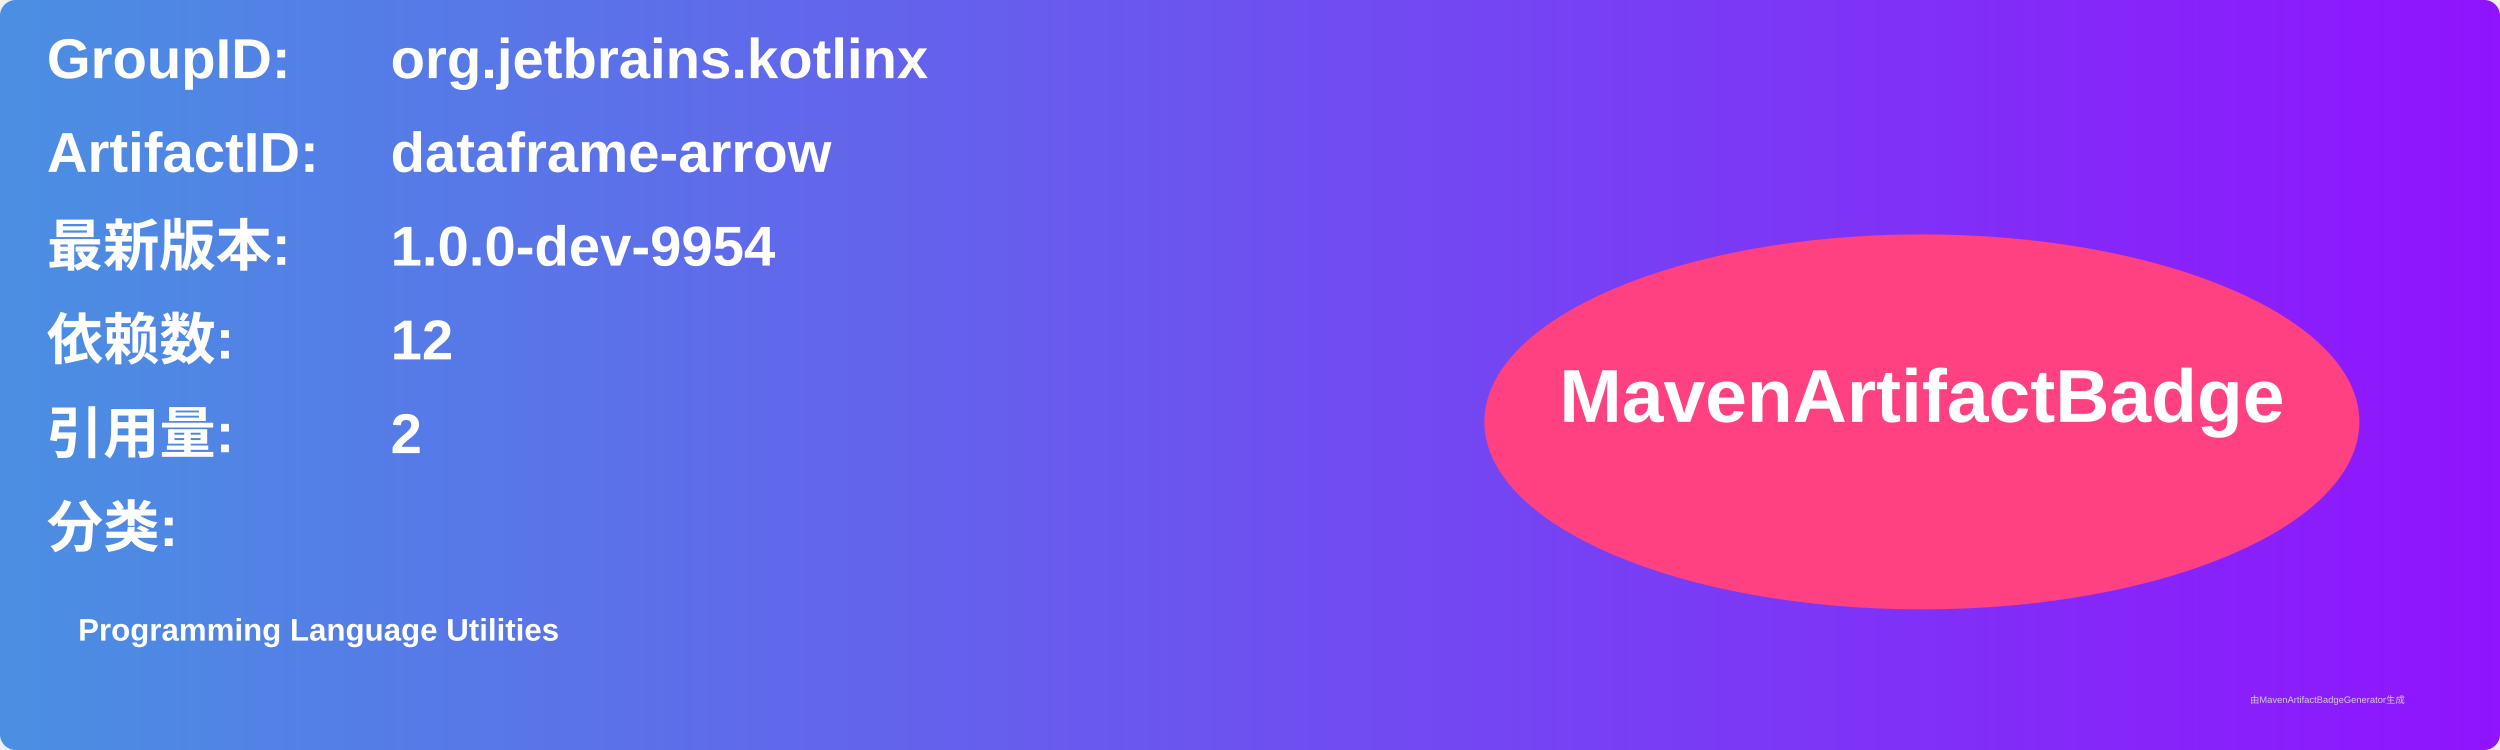
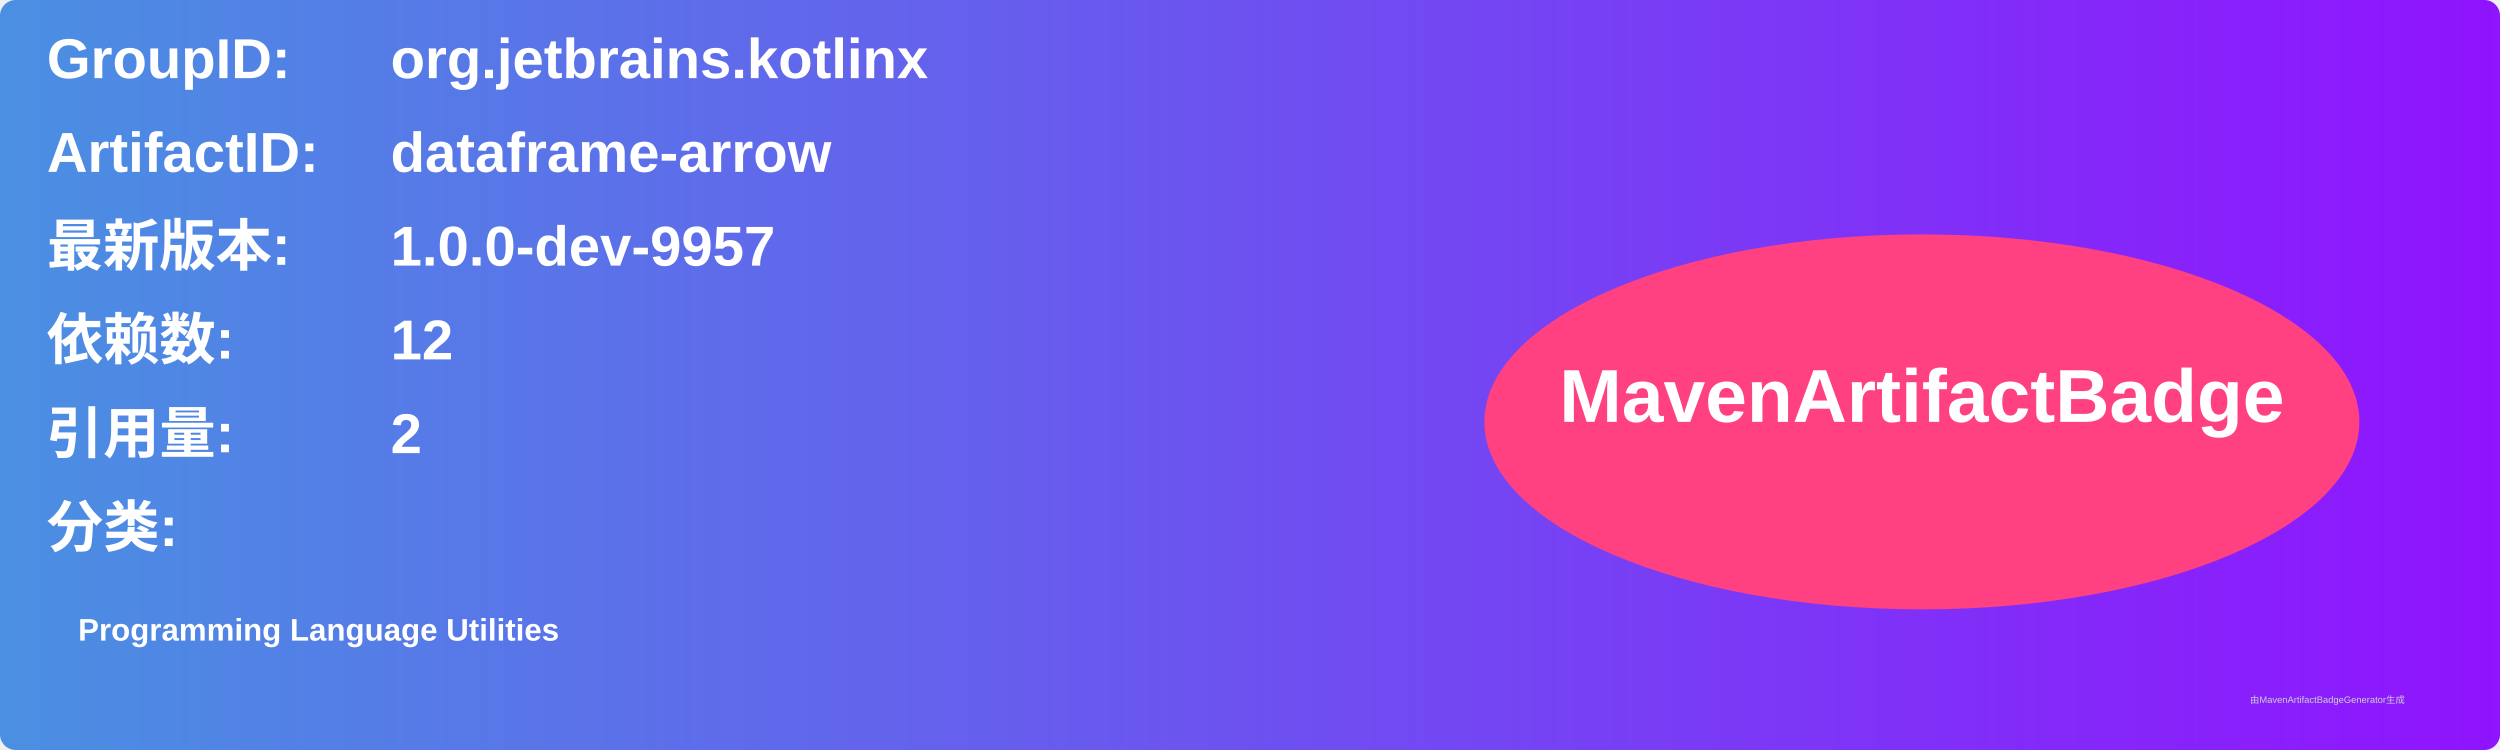
<svg xmlns="http://www.w3.org/2000/svg" width="800" height="240" viewBox="0 0 800 240">
  <linearGradient id="grad" x1="0%" y1="0%" x2="100%" y2="0%">
    <stop offset="0%" stop-color="#4a90e2" />
    <stop offset="100%" stop-color="#9013fe" />
  </linearGradient>
  <rect width="100%" height="100%" rx="5" ry="5" fill="url(#grad)" />
  <g transform="translate(15, 15)">
    <text x="0" y="10" font-family="Arial" font-size="18" fill="white" font-weight="bold" width="260">GroupID:</text>
    <text x="110" y="10" font-family="Arial" font-size="18" fill="white" font-weight="bold" width="460">org.jetbrains.kotlinx</text>
    <text x="0" y="40" font-family="Arial" font-size="18" fill="white" font-weight="bold" width="260">ArtifactID:</text>
    <text x="110" y="40" font-family="Arial" font-size="18" fill="white" font-weight="bold" width="460">dataframe-arrow</text>
    <text x="0" y="70" font-family="Arial" font-size="18" fill="white" font-weight="bold">最新版本:</text>
    <text x="110" y="70" font-family="Arial" font-size="18" fill="white" font-weight="bold">
-       <tspan font-weight="bold">1.0.0-dev-9954</tspan>
+       <tspan font-weight="bold">1.0.0-dev-9957</tspan>
    </text>
    <text x="0" y="100" font-family="Arial" font-size="18" fill="white" font-weight="bold">依赖数: </text>
    <text x="110" y="100" font-family="Arial" font-size="18" fill="white">
      <tspan font-weight="bold">12</tspan>
    </text>
    <text x="0" y="130" font-family="Arial" font-size="18" fill="white" font-weight="bold">引用量: </text>
    <text x="110" y="130" font-family="Arial" font-size="18" fill="white">
      <tspan font-weight="bold">2</tspan>
    </text>
    <text x="0" y="160" font-family="Arial" font-size="18" fill="white" font-weight="bold">分类:</text>
    <text x="10" y="190" font-family="Arial" font-size="10" fill="white">
      <tspan font-weight="bold">Programming Language Utilities</tspan>
    </text>
    <ellipse cx="600" cy="120" rx="140" ry="60" fill="#ff4081" />
    <text x="600" y="120" text-anchor="middle" font-family="Arial" font-size="24" fill="white" font-weight="bold">MavenArtifactBadge</text>
  </g>
  <text x="720" y="225" font-family="Arial" font-size="3" fill="#d0d0d0">由MavenArtifactBadgeGenerator生成</text>
</svg>
